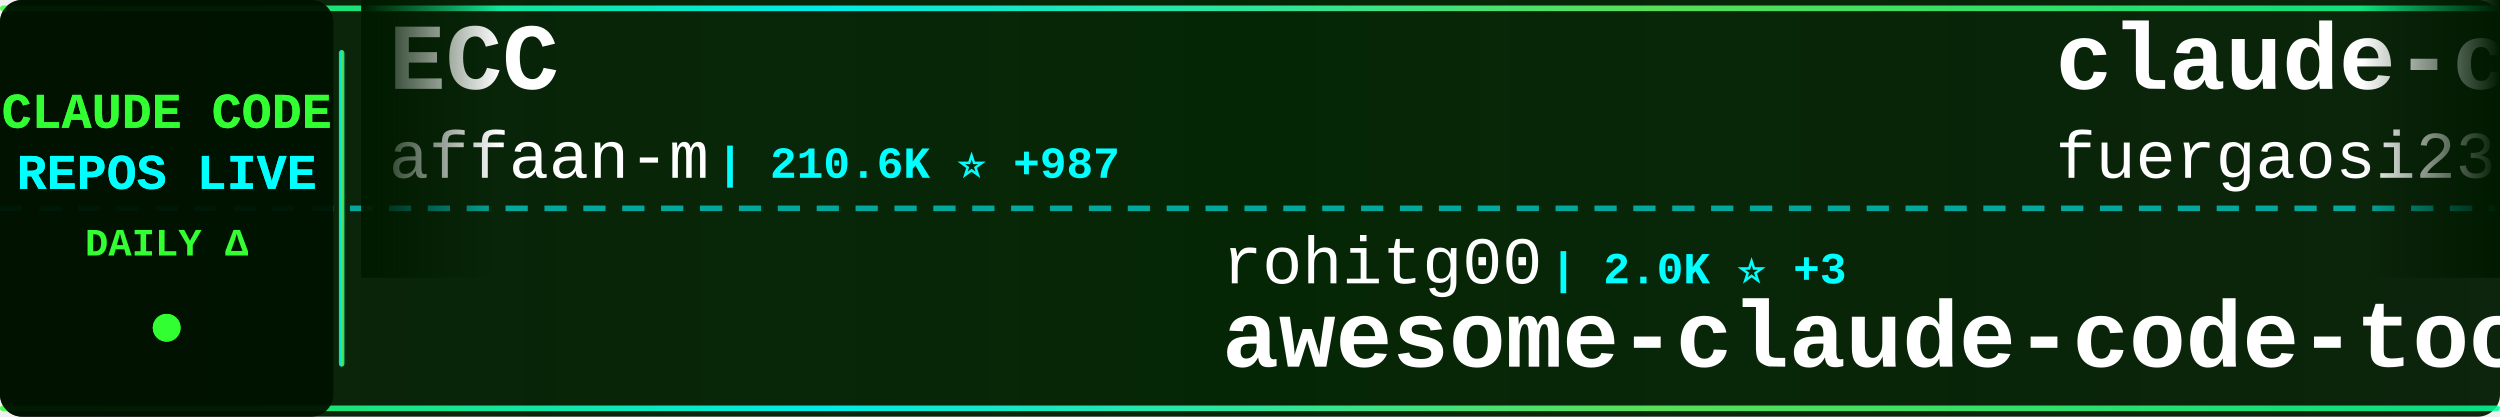
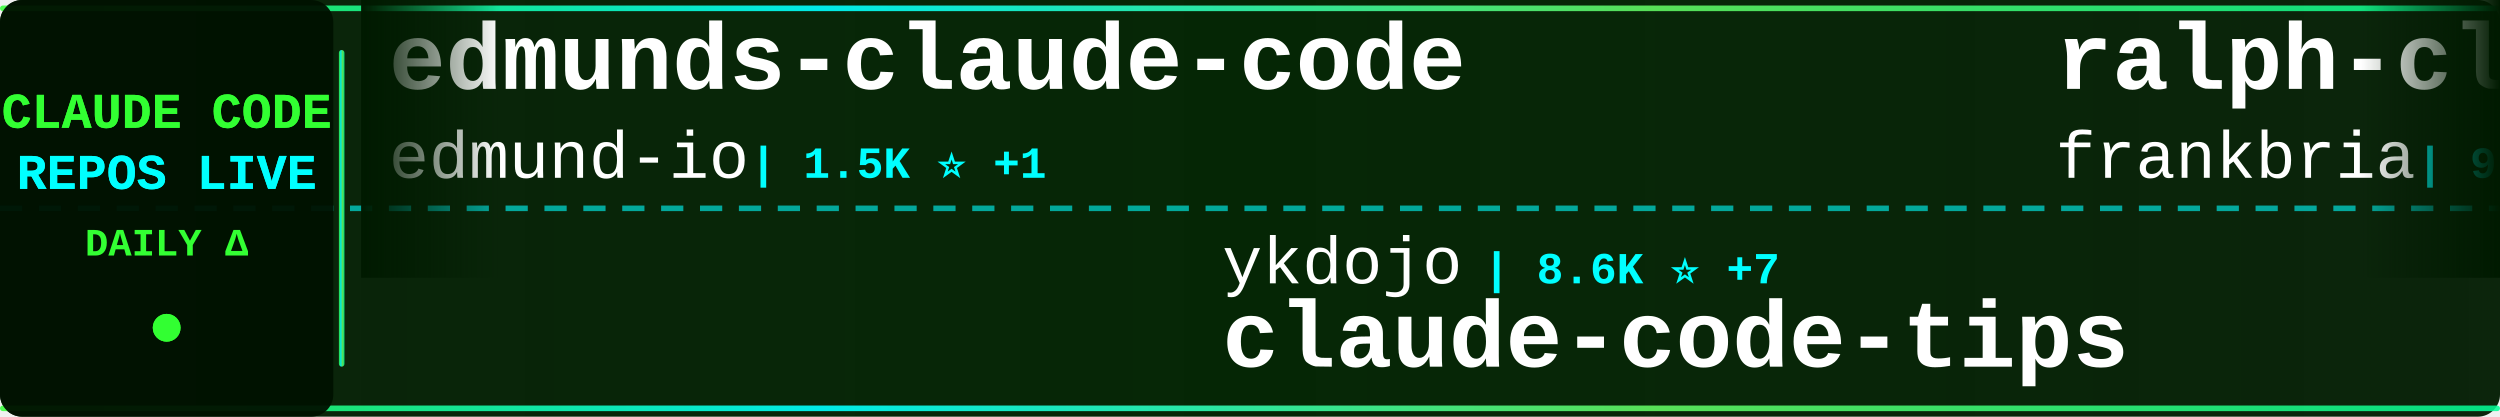
<svg xmlns="http://www.w3.org/2000/svg" width="900" height="150">
  <defs>
    <linearGradient id="tickerBg" x1="0%" y1="0%" x2="100%" y2="0%">
      <stop offset="0%" style="stop-color:#001a00;stop-opacity:0.95" />
      <stop offset="50%" style="stop-color:#002200;stop-opacity:0.98" />
      <stop offset="100%" style="stop-color:#001a00;stop-opacity:0.95" />
    </linearGradient>
    <linearGradient id="borderGrad" x1="0%" y1="0%" x2="100%" y2="0%">
      <stop offset="0%" style="stop-color:#33ff33;stop-opacity:0.85">
        <animate attributeName="stop-opacity" values="0.85;1;0.85" dur="2s" repeatCount="indefinite" />
      </stop>
      <stop offset="33%" style="stop-color:#00ffff;stop-opacity:0.9">
        <animate attributeName="stop-opacity" values="0.9;1;0.9" dur="2.2s" repeatCount="indefinite" />
      </stop>
      <stop offset="66%" style="stop-color:#66ff66;stop-opacity:0.85">
        <animate attributeName="stop-opacity" values="0.85;1;0.85" dur="1.8s" repeatCount="indefinite" />
      </stop>
      <stop offset="100%" style="stop-color:#00ff99;stop-opacity:0.85">
        <animate attributeName="stop-opacity" values="0.85;1;0.85" dur="2s" repeatCount="indefinite" />
      </stop>
    </linearGradient>
    <filter id="textGlow">
      <feGaussianBlur stdDeviation="0.1" result="coloredBlur" />
      <feMerge>
        <feMergeNode in="coloredBlur" />
        <feMergeNode in="SourceGraphic" />
      </feMerge>
    </filter>
    <filter id="metricGlow">
      <feGaussianBlur stdDeviation="0.2" result="coloredBlur" />
      <feMerge>
        <feMergeNode in="coloredBlur" />
        <feMergeNode in="SourceGraphic" />
      </feMerge>
    </filter>
    <linearGradient id="leftFade" x1="0%" y1="0%" x2="100%" y2="0%">
      <stop offset="0%" style="stop-color:#001a00;stop-opacity:1" />
      <stop offset="100%" style="stop-color:#001a00;stop-opacity:0" />
    </linearGradient>
    <linearGradient id="rightFade" x1="0%" y1="0%" x2="100%" y2="0%">
      <stop offset="0%" style="stop-color:#001a00;stop-opacity:0" />
      <stop offset="100%" style="stop-color:#001a00;stop-opacity:1" />
    </linearGradient>
  </defs>
  <rect width="900" height="150" fill="url(#tickerBg)" rx="8" />
  <rect x="0" y="2" width="900" height="2" fill="url(#borderGrad)" rx="1" />
  <rect x="0" y="146" width="900" height="2" fill="url(#borderGrad)" rx="1" />
  <line x1="0" y1="75" x2="900" y2="75" stroke="#00ffff" stroke-width="2" stroke-dasharray="8 6" opacity="0.6" />
  <rect x="0" y="0" width="120" height="150" fill="#001100" opacity="0.95" rx="8" />
  <text x="60" y="46" font-family="'Courier New', monospace" font-size="18" font-weight="bold" fill="#33ff33" text-anchor="middle" filter="url(#textGlow)">
    CLAUDE CODE
  </text>
  <text x="60" y="68" font-family="'Courier New', monospace" font-size="18" font-weight="bold" fill="#00ffff" text-anchor="middle" filter="url(#textGlow)">
    REPOS LIVE
  </text>
  <text x="60" y="92" font-family="'Courier New', monospace" font-size="14" font-weight="bold" fill="#33ff33" text-anchor="middle">
    DAILY Δ
  </text>
  <circle cx="60" cy="118" r="5" fill="#33ff33" filter="url(#metricGlow)">
    <animate attributeName="r" values="4;6;4" dur="1.5s" repeatCount="indefinite" />
    <animate attributeName="opacity" values="0.6;1;0.6" dur="1.5s" repeatCount="indefinite" />
  </circle>
  <rect x="122" y="18" width="2" height="114" fill="url(#borderGrad)" rx="1" />
  <clipPath id="tickerClip">
    <rect x="130" y="0" width="770" height="150" />
  </clipPath>
  <g clip-path="url(#tickerClip)">
    <g id="tickerItems">
      <animateTransform attributeName="transform" attributeType="XML" type="translate" from="0 0" to="-3000 0" dur="54s" repeatCount="indefinite" />
      <g transform="translate(0, 0)">
-         <text x="140" y="32" font-family="'Courier New', monospace" font-size="34" font-weight="bold" fill="#ffffff">ECC</text>
-         <text x="140" y="64" font-family="'Courier New', monospace" font-size="24" font-weight="normal" fill="#ffffff" opacity="1.0">affaan-m</text>
-         <text x="258" y="64" font-family="'Courier New', monospace" font-size="16" font-weight="bold" fill="#00ffff"> | 210.6K ⭐ +987</text>
+         <text x="140" y="32" font-family="'Courier New', monospace" font-size="34" font-weight="bold" fill="#ffffff">edmunds-claude-code</text>
+         <text x="140" y="64" font-family="'Courier New', monospace" font-size="24" font-weight="normal" fill="#ffffff" opacity="1.0">edmund-io</text>
+         <text x="270" y="64" font-family="'Courier New', monospace" font-size="16" font-weight="bold" fill="#00ffff"> | 1.5K ⭐ +1</text>
      </g>
      <g transform="translate(300, 0)">
-         <text x="140" y="102" font-family="'Courier New', monospace" font-size="24" font-weight="normal" fill="#ffffff" opacity="1.0">rohitg00</text>
-         <text x="258" y="102" font-family="'Courier New', monospace" font-size="16" font-weight="bold" fill="#00ffff"> | 2.0K ⭐ +3</text>
-         <text x="140" y="132" font-family="'Courier New', monospace" font-size="34" font-weight="bold" fill="#ffffff">awesome-claude-code-tool...</text>
-       </g>
-       <g transform="translate(600, 0)">
-         <text x="140" y="32" font-family="'Courier New', monospace" font-size="34" font-weight="bold" fill="#ffffff">claude-code-proxy</text>
-         <text x="140" y="64" font-family="'Courier New', monospace" font-size="24" font-weight="normal" fill="#ffffff" opacity="1.0">fuergaosi233</text>
-         <text x="306" y="64" font-family="'Courier New', monospace" font-size="16" font-weight="bold" fill="#00ffff"> | 2.7K ⭐ +2</text>
-       </g>
-       <g transform="translate(900, 0)">
        <text x="140" y="102" font-family="'Courier New', monospace" font-size="24" font-weight="normal" fill="#ffffff" opacity="1.0">ykdojo</text>
        <text x="234" y="102" font-family="'Courier New', monospace" font-size="16" font-weight="bold" fill="#00ffff"> | 8.6K ⭐ +7</text>
        <text x="140" y="132" font-family="'Courier New', monospace" font-size="34" font-weight="bold" fill="#ffffff">claude-code-tips</text>
      </g>
+       <g transform="translate(600, 0)">
+         <text x="140" y="32" font-family="'Courier New', monospace" font-size="34" font-weight="bold" fill="#ffffff">ralph-claude-code</text>
+         <text x="140" y="64" font-family="'Courier New', monospace" font-size="24" font-weight="normal" fill="#ffffff" opacity="1.0">frankbria</text>
+         <text x="270" y="64" font-family="'Courier New', monospace" font-size="16" font-weight="bold" fill="#00ffff"> | 9.3K ⭐ +7</text>
+       </g>
+       <g transform="translate(900, 0)">
+         <text x="140" y="102" font-family="'Courier New', monospace" font-size="24" font-weight="normal" fill="#ffffff" opacity="1.0">anthropics</text>
+         <text x="282" y="102" font-family="'Courier New', monospace" font-size="16" font-weight="bold" fill="#00ffff"> | 866 ⭐ +1</text>
+         <text x="140" y="132" font-family="'Courier New', monospace" font-size="34" font-weight="bold" fill="#ffffff">claude-code-base-action</text>
+       </g>
      <g transform="translate(1200, 0)">
-         <text x="140" y="32" font-family="'Courier New', monospace" font-size="34" font-weight="bold" fill="#ffffff">claude-code-showcase</text>
-         <text x="140" y="64" font-family="'Courier New', monospace" font-size="24" font-weight="normal" fill="#ffffff" opacity="1.0">ChrisWiles</text>
-         <text x="282" y="64" font-family="'Courier New', monospace" font-size="16" font-weight="bold" fill="#00ffff"> | 5.9K ⭐ +1</text>
+         <text x="140" y="32" font-family="'Courier New', monospace" font-size="34" font-weight="bold" fill="#ffffff">claude-code-sourcemap</text>
+         <text x="140" y="64" font-family="'Courier New', monospace" font-size="24" font-weight="normal" fill="#ffffff" opacity="1.0">Hyper66666</text>
+         <text x="282" y="64" font-family="'Courier New', monospace" font-size="16" font-weight="bold" fill="#00ffff"> | 215 ⭐</text>
      </g>
      <g transform="translate(1500, 0)">
-         <text x="140" y="102" font-family="'Courier New', monospace" font-size="24" font-weight="normal" fill="#ffffff" opacity="1.0">kodu-ai</text>
-         <text x="246" y="102" font-family="'Courier New', monospace" font-size="16" font-weight="bold" fill="#00ffff"> | 5.3K ⭐</text>
-         <text x="140" y="132" font-family="'Courier New', monospace" font-size="34" font-weight="bold" fill="#ffffff">claude-coder</text>
+         <text x="140" y="102" font-family="'Courier New', monospace" font-size="24" font-weight="normal" fill="#ffffff" opacity="1.0">pengchengneo</text>
+         <text x="306" y="102" font-family="'Courier New', monospace" font-size="16" font-weight="bold" fill="#00ffff"> | 1.5K ⭐ +13</text>
+         <text x="140" y="132" font-family="'Courier New', monospace" font-size="34" font-weight="bold" fill="#ffffff">Claude-Code</text>
      </g>
      <g transform="translate(1800, 0)">
-         <text x="140" y="32" font-family="'Courier New', monospace" font-size="34" font-weight="bold" fill="#ffffff">claude-code-from-source</text>
-         <text x="140" y="64" font-family="'Courier New', monospace" font-size="24" font-weight="normal" fill="#ffffff" opacity="1.0">alejandrobalderas</text>
-         <text x="366" y="64" font-family="'Courier New', monospace" font-size="16" font-weight="bold" fill="#00ffff"> | 2.2K ⭐ +3</text>
+         <text x="140" y="32" font-family="'Courier New', monospace" font-size="34" font-weight="bold" fill="#ffffff">awesome-claude-code</text>
+         <text x="140" y="64" font-family="'Courier New', monospace" font-size="24" font-weight="normal" fill="#ffffff" opacity="1.0">jqueryscript</text>
+         <text x="306" y="64" font-family="'Courier New', monospace" font-size="16" font-weight="bold" fill="#00ffff"> | 412 ⭐</text>
      </g>
      <g transform="translate(2100, 0)">
-         <text x="140" y="102" font-family="'Courier New', monospace" font-size="24" font-weight="normal" fill="#ffffff" opacity="1.0">disler</text>
-         <text x="234" y="102" font-family="'Courier New', monospace" font-size="16" font-weight="bold" fill="#00ffff"> | 3.7K ⭐ +1</text>
-         <text x="140" y="132" font-family="'Courier New', monospace" font-size="34" font-weight="bold" fill="#ffffff">claude-code-hooks-master...</text>
+         <text x="140" y="102" font-family="'Courier New', monospace" font-size="24" font-weight="normal" fill="#ffffff" opacity="1.0">shanraisshan</text>
+         <text x="306" y="102" font-family="'Courier New', monospace" font-size="16" font-weight="bold" fill="#00ffff"> | 56.9K ⭐ +143</text>
+         <text x="140" y="132" font-family="'Courier New', monospace" font-size="34" font-weight="bold" fill="#ffffff">claude-code-best-practic...</text>
      </g>
      <g transform="translate(2400, 0)">
-         <text x="140" y="32" font-family="'Courier New', monospace" font-size="34" font-weight="bold" fill="#ffffff">collection-claude-code-s...</text>
-         <text x="140" y="64" font-family="'Courier New', monospace" font-size="24" font-weight="normal" fill="#ffffff" opacity="1.0">chauncygu</text>
-         <text x="270" y="64" font-family="'Courier New', monospace" font-size="16" font-weight="bold" fill="#00ffff"> | 2.6K ⭐ +3</text>
+         <text x="140" y="32" font-family="'Courier New', monospace" font-size="34" font-weight="bold" fill="#ffffff">claude-code-my-workflow</text>
+         <text x="140" y="64" font-family="'Courier New', monospace" font-size="24" font-weight="normal" fill="#ffffff" opacity="1.0">pedrohcgs</text>
+         <text x="270" y="64" font-family="'Courier New', monospace" font-size="16" font-weight="bold" fill="#00ffff"> | 1.2K ⭐ +5</text>
      </g>
      <g transform="translate(2700, 0)">
-         <text x="140" y="102" font-family="'Courier New', monospace" font-size="24" font-weight="normal" fill="#ffffff" opacity="1.0">ponponon</text>
-         <text x="258" y="102" font-family="'Courier New', monospace" font-size="16" font-weight="bold" fill="#00ffff"> | 2.3K ⭐</text>
-         <text x="140" y="132" font-family="'Courier New', monospace" font-size="34" font-weight="bold" fill="#ffffff">claude_code_src</text>
+         <text x="140" y="102" font-family="'Courier New', monospace" font-size="24" font-weight="normal" fill="#ffffff" opacity="1.0">hangsman</text>
+         <text x="258" y="102" font-family="'Courier New', monospace" font-size="16" font-weight="bold" fill="#00ffff"> | 782 ⭐ +1</text>
+         <text x="140" y="132" font-family="'Courier New', monospace" font-size="34" font-weight="bold" fill="#ffffff">claude-code-source</text>
      </g>
      <g transform="translate(3000, 0)">
-         <text x="140" y="32" font-family="'Courier New', monospace" font-size="34" font-weight="bold" fill="#ffffff">ECC</text>
-         <text x="140" y="64" font-family="'Courier New', monospace" font-size="24" font-weight="normal" fill="#ffffff" opacity="1.0">affaan-m</text>
-         <text x="258" y="64" font-family="'Courier New', monospace" font-size="16" font-weight="bold" fill="#00ffff"> | 210.6K ⭐ +987</text>
+         <text x="140" y="32" font-family="'Courier New', monospace" font-size="34" font-weight="bold" fill="#ffffff">edmunds-claude-code</text>
+         <text x="140" y="64" font-family="'Courier New', monospace" font-size="24" font-weight="normal" fill="#ffffff" opacity="1.0">edmund-io</text>
+         <text x="270" y="64" font-family="'Courier New', monospace" font-size="16" font-weight="bold" fill="#00ffff"> | 1.5K ⭐ +1</text>
      </g>
      <g transform="translate(3300, 0)">
-         <text x="140" y="102" font-family="'Courier New', monospace" font-size="24" font-weight="normal" fill="#ffffff" opacity="1.0">rohitg00</text>
-         <text x="258" y="102" font-family="'Courier New', monospace" font-size="16" font-weight="bold" fill="#00ffff"> | 2.0K ⭐ +3</text>
-         <text x="140" y="132" font-family="'Courier New', monospace" font-size="34" font-weight="bold" fill="#ffffff">awesome-claude-code-tool...</text>
-       </g>
-       <g transform="translate(3600, 0)">
-         <text x="140" y="32" font-family="'Courier New', monospace" font-size="34" font-weight="bold" fill="#ffffff">claude-code-proxy</text>
-         <text x="140" y="64" font-family="'Courier New', monospace" font-size="24" font-weight="normal" fill="#ffffff" opacity="1.0">fuergaosi233</text>
-         <text x="306" y="64" font-family="'Courier New', monospace" font-size="16" font-weight="bold" fill="#00ffff"> | 2.7K ⭐ +2</text>
-       </g>
-       <g transform="translate(3900, 0)">
        <text x="140" y="102" font-family="'Courier New', monospace" font-size="24" font-weight="normal" fill="#ffffff" opacity="1.0">ykdojo</text>
        <text x="234" y="102" font-family="'Courier New', monospace" font-size="16" font-weight="bold" fill="#00ffff"> | 8.6K ⭐ +7</text>
        <text x="140" y="132" font-family="'Courier New', monospace" font-size="34" font-weight="bold" fill="#ffffff">claude-code-tips</text>
+       </g>
+       <g transform="translate(3600, 0)">
+         <text x="140" y="32" font-family="'Courier New', monospace" font-size="34" font-weight="bold" fill="#ffffff">ralph-claude-code</text>
+         <text x="140" y="64" font-family="'Courier New', monospace" font-size="24" font-weight="normal" fill="#ffffff" opacity="1.0">frankbria</text>
+         <text x="270" y="64" font-family="'Courier New', monospace" font-size="16" font-weight="bold" fill="#00ffff"> | 9.3K ⭐ +7</text>
+       </g>
+       <g transform="translate(3900, 0)">
+         <text x="140" y="102" font-family="'Courier New', monospace" font-size="24" font-weight="normal" fill="#ffffff" opacity="1.0">anthropics</text>
+         <text x="282" y="102" font-family="'Courier New', monospace" font-size="16" font-weight="bold" fill="#00ffff"> | 866 ⭐ +1</text>
+         <text x="140" y="132" font-family="'Courier New', monospace" font-size="34" font-weight="bold" fill="#ffffff">claude-code-base-action</text>
      </g>
    </g>
  </g>
  <rect x="130" y="0" width="50" height="100" fill="url(#leftFade)" />
  <rect x="850" y="0" width="50" height="100" fill="url(#rightFade)" />
</svg>
